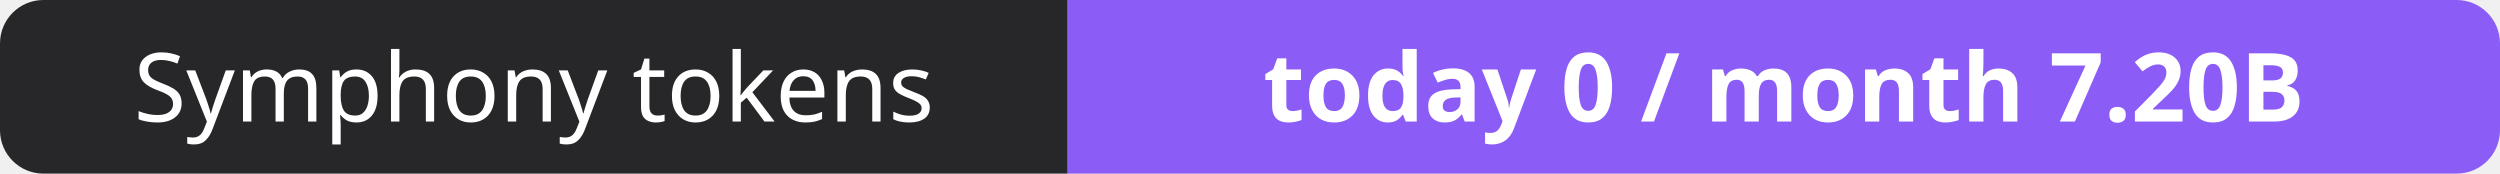
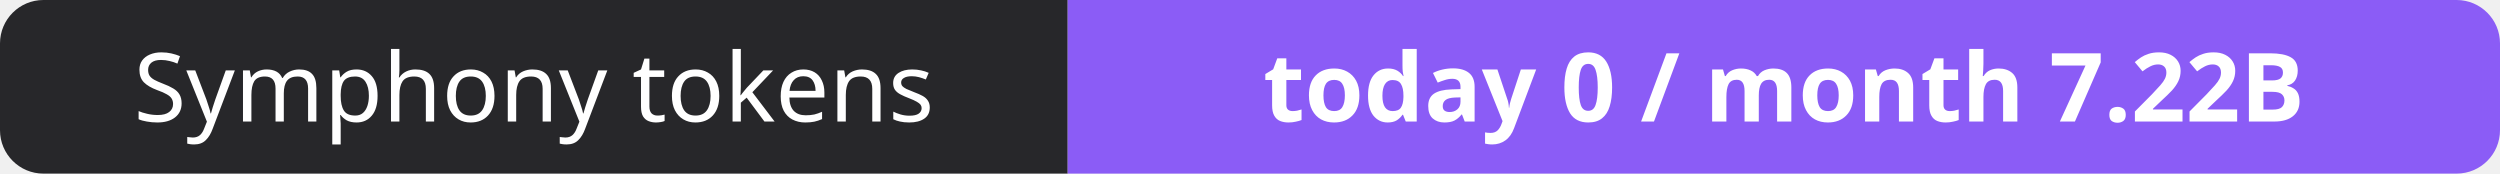
- <svg xmlns="http://www.w3.org/2000/svg" width="288" height="20" role="img" aria-label="Symphony tokens: today 0 / month 7.20B">
+ <svg xmlns="http://www.w3.org/2000/svg" width="288" height="20" role="img" aria-label="Symphony tokens: today 0 / month 7.22B">
  <clipPath id="r">
    <rect width="288" height="20" rx="5" fill="#fff" />
  </clipPath>
  <g clip-path="url(#r)">
    <rect width="123" height="20" fill="#27272a" />
    <rect x="123" width="165" height="20" fill="#8b5cf6" />
  </g>
  <g fill="#fff" text-anchor="middle" font-family="Verdana,Geneva,sans-serif" font-size="11">
    <text x="61.5" y="14">Symphony tokens</text>
-     <text x="205.5" y="14" font-weight="700">today 0 / month 7.20B</text>
+     <text x="205.5" y="14" font-weight="700">today 0 / month 7.22B</text>
  </g>
</svg>
